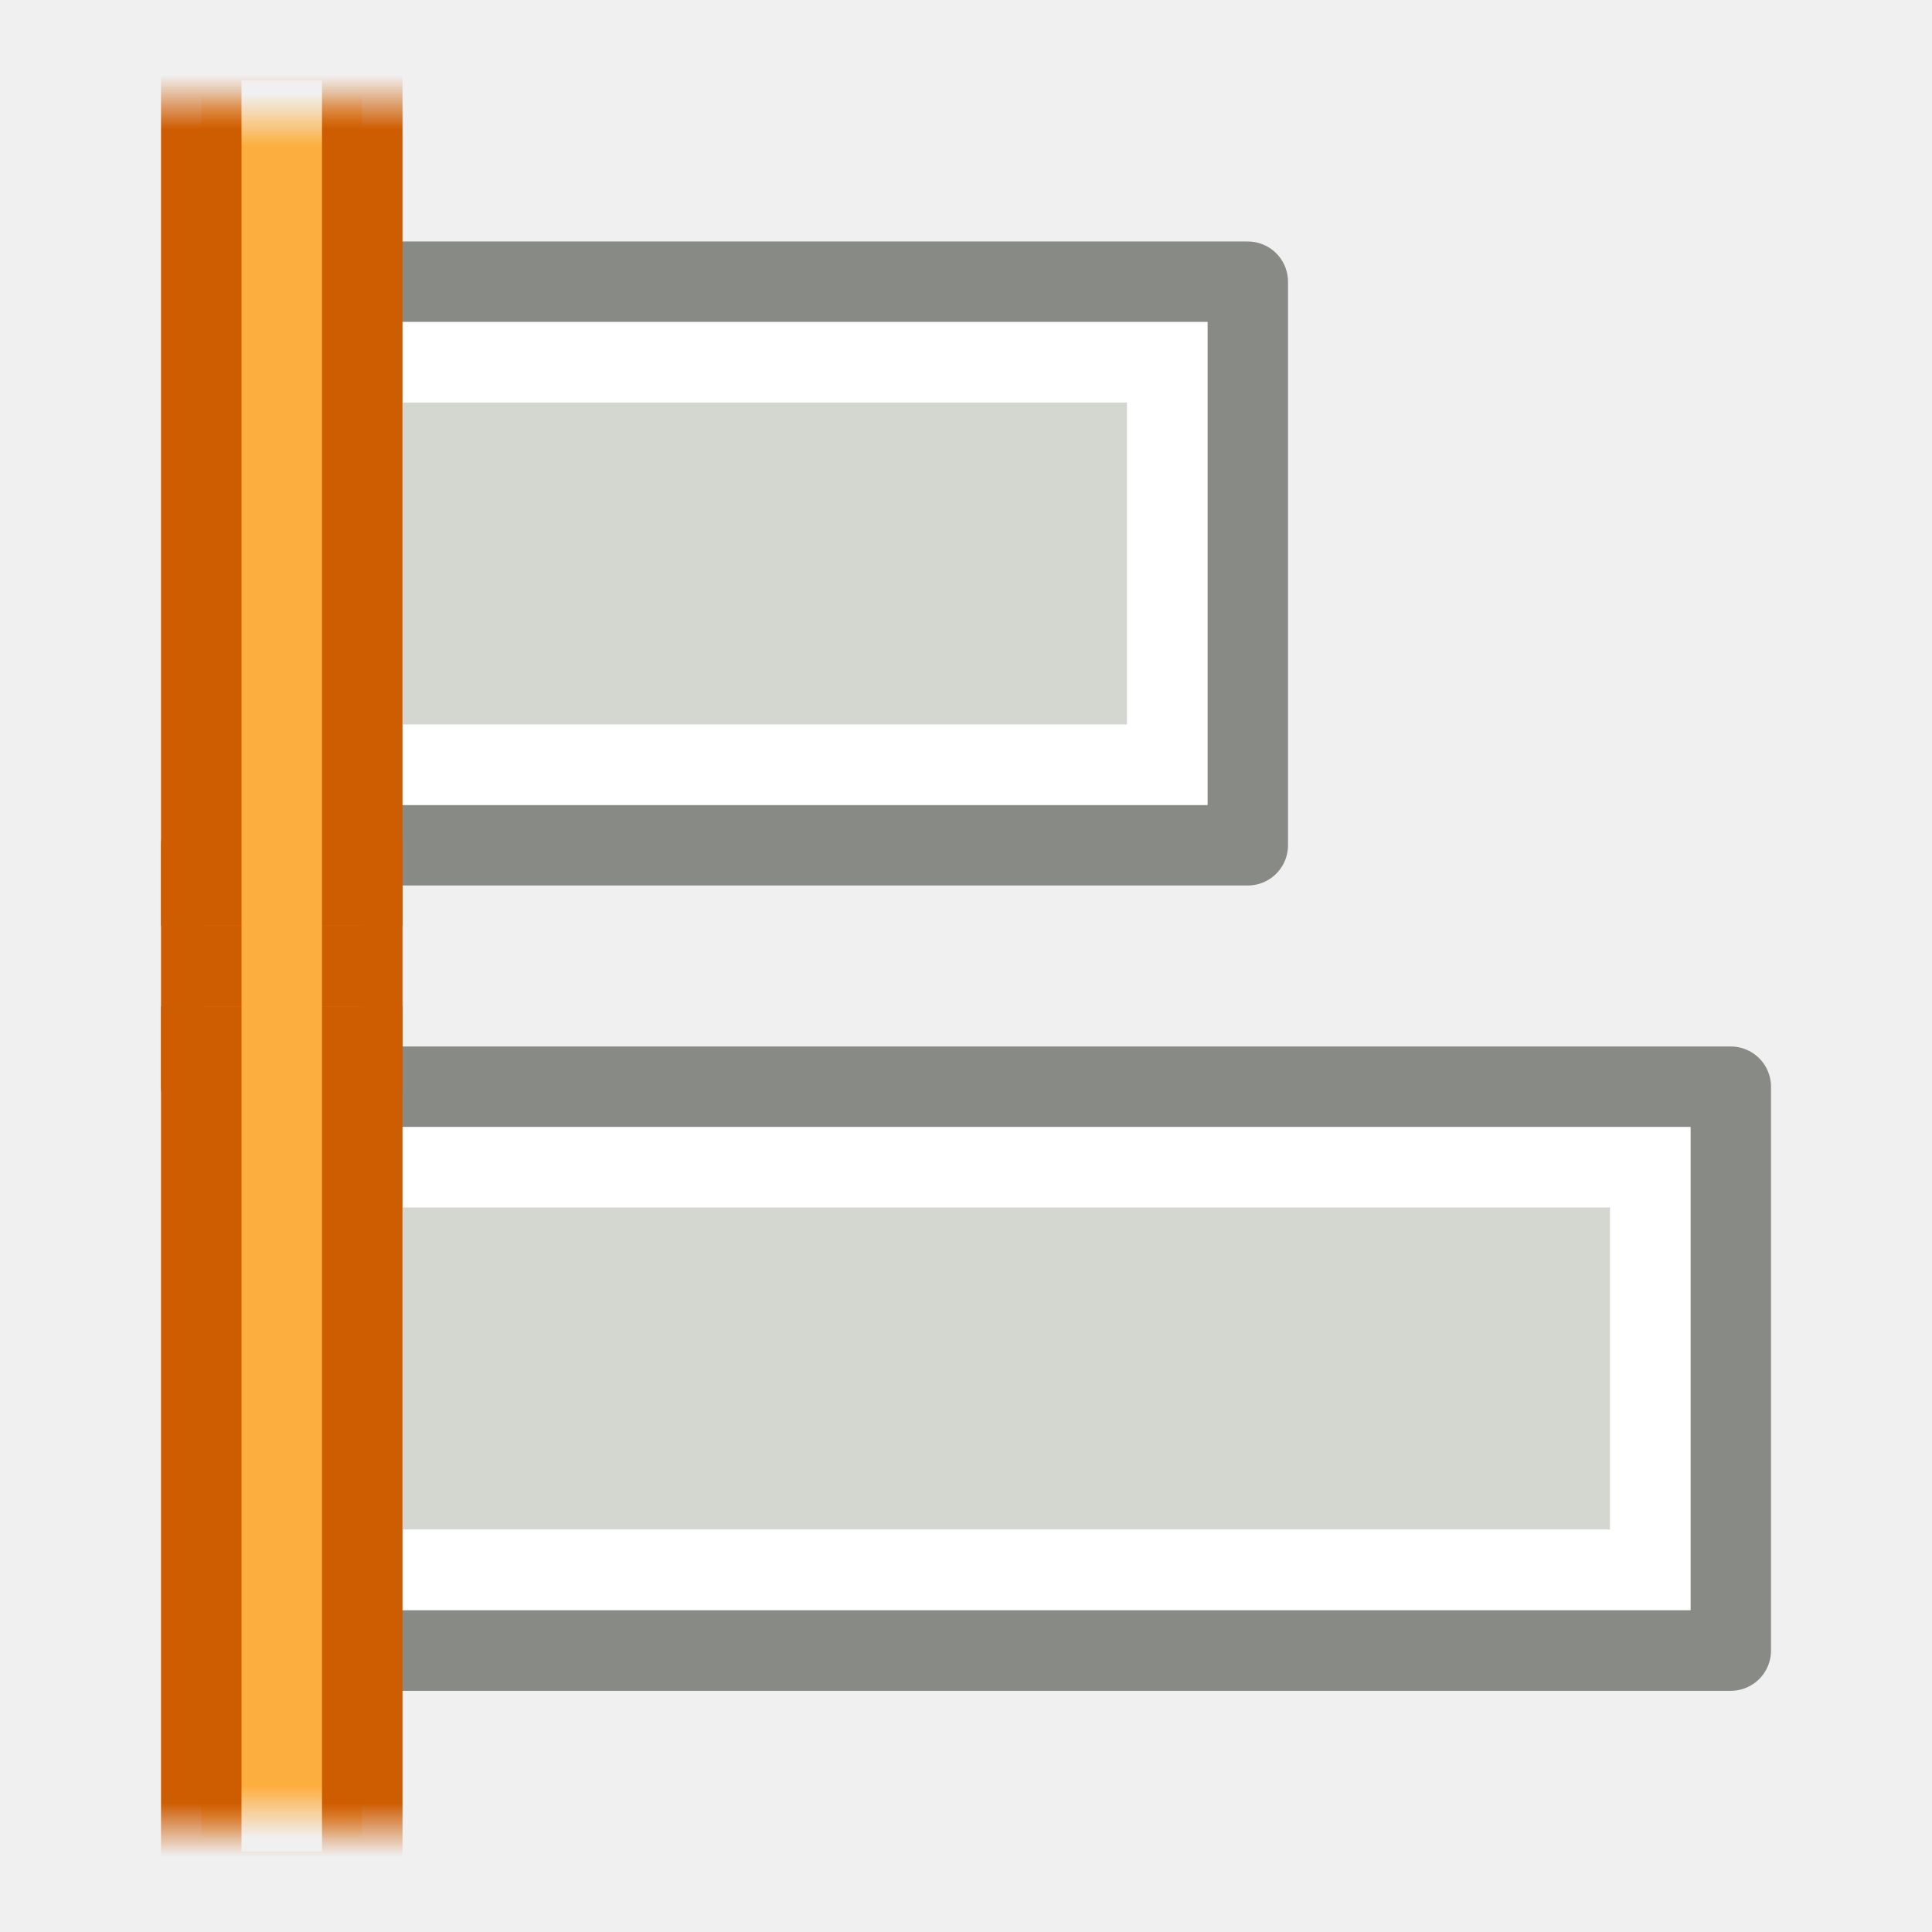
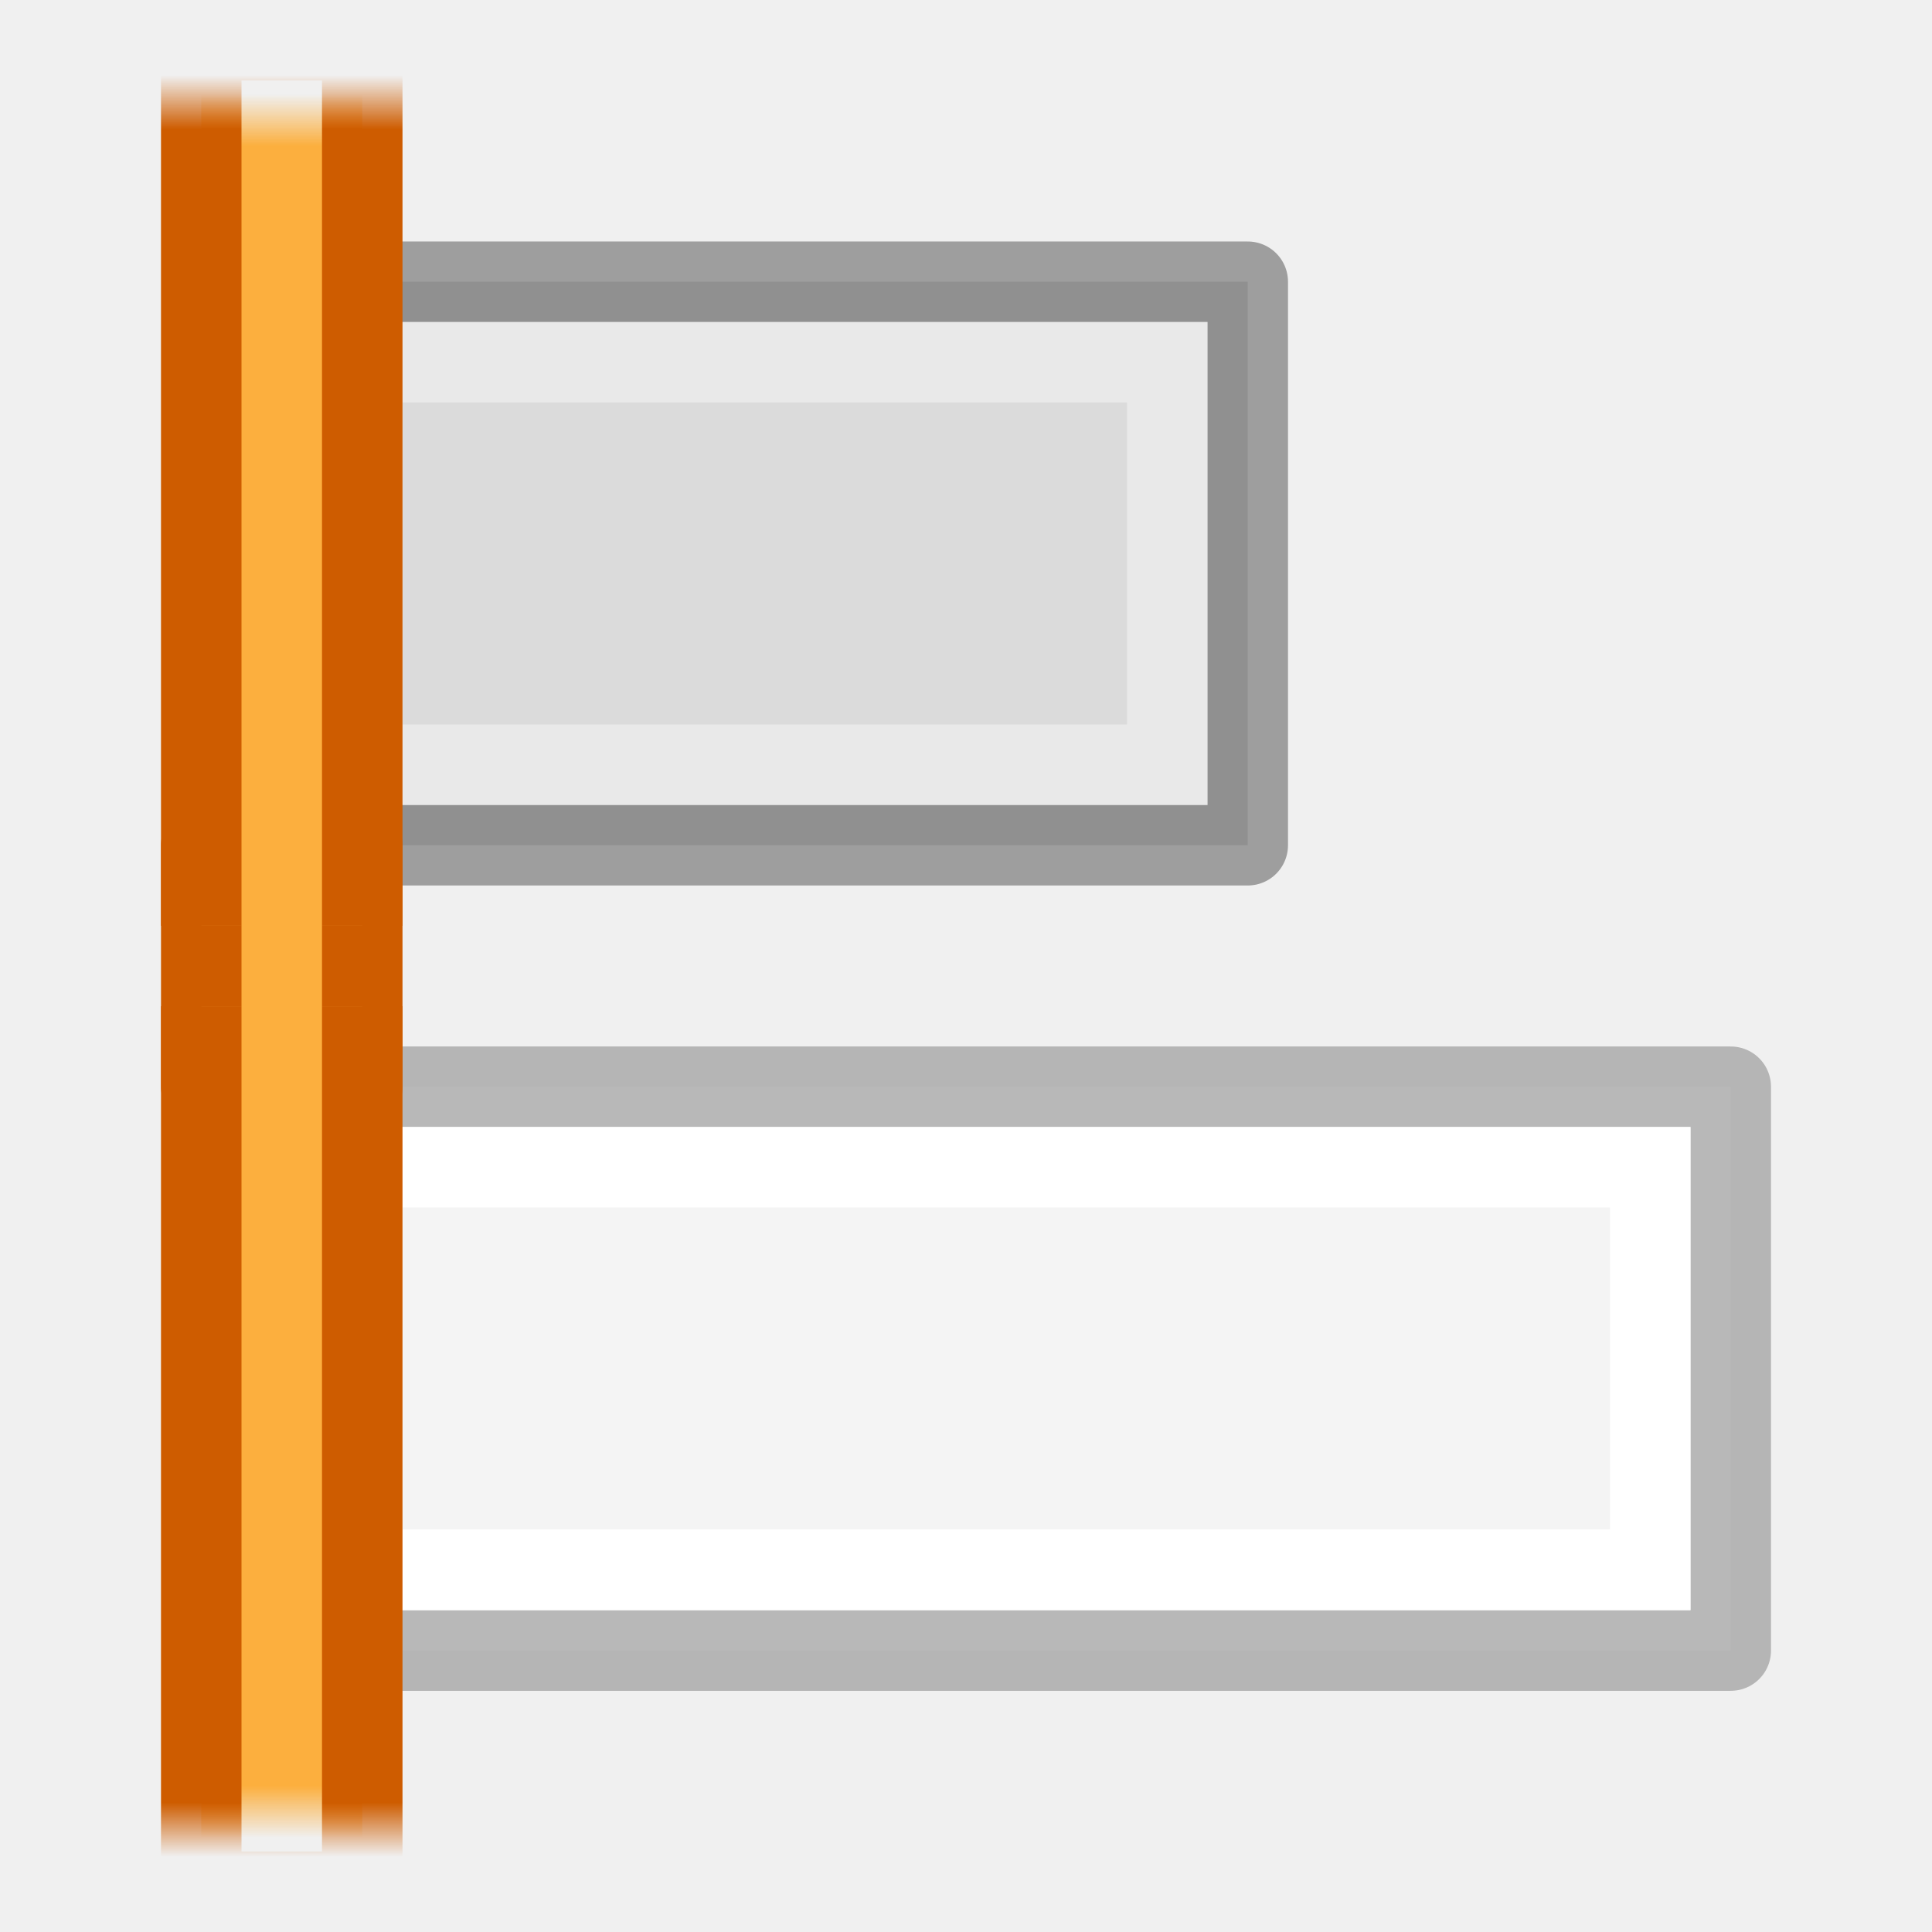
- <svg xmlns="http://www.w3.org/2000/svg" xmlns:xlink="http://www.w3.org/1999/xlink" height="24" width="24">
+ <svg xmlns="http://www.w3.org/2000/svg" xmlns:xlink="http://www.w3.org/1999/xlink" height="24" width="24" version="1.1" id="svg36">
+   <defs id="defs40">
+     <radialGradient id="a-36" cx="2.25" cy="16" gradientTransform="matrix(0.5333333,0,0,0.1163379,-23.2,15.17539)" gradientUnits="userSpaceOnUse" r="16.875">
+       <stop offset="0" id="stop2-7" />
+       <stop offset="1" stop-opacity="0" id="stop4-5" />
+     </radialGradient>
+     <linearGradient id="b-6" gradientTransform="matrix(0.4857154,0,0,0.4562967,-34.78968,-5.734851)" gradientUnits="userSpaceOnUse" x1="25.132" x2="25.132" y1="0.985" y2="47.013">
+       <stop offset="0" stop-color="#f4f4f4" id="stop1302" />
+       <stop offset="1" stop-color="#dbdbdb" id="stop1304" />
+     </linearGradient>
+     <linearGradient id="a-7" gradientTransform="matrix(0.2537859,0,0,0.3050187,-43.52199,-5.539135)" gradientUnits="userSpaceOnUse" x1="-51.786" x2="-51.786" y1="50.786" y2="2.906">
+       <stop offset="0" stop-opacity=".34" id="stop2284" />
+       <stop offset="1" stop-opacity=".247" id="stop2286" />
+     </linearGradient>
+     <linearGradient id="a-3" gradientTransform="matrix(0.4054051,0,0,0.5135135,2.269687,-0.324319)" gradientUnits="userSpaceOnUse" x1="24" x2="24" y1="6.474" y2="41.526">
+       <stop offset="0" stop-color="#fff" id="stop1293" />
+       <stop offset="0.058" stop-color="#fff" stop-opacity=".235" id="stop1295" />
+       <stop offset="1" stop-color="#fff" stop-opacity=".157" id="stop1297" />
+       <stop offset="1" stop-color="#fff" stop-opacity=".392" id="stop1299" />
+     </linearGradient>
+     <linearGradient xlink:href="#a-7" id="linearGradient901" x1="-74" y1="-208" x2="-74" y2="-200" gradientUnits="userSpaceOnUse" />
+     <linearGradient xlink:href="#a-3" id="linearGradient909" x1="-74" y1="-202" x2="-74" y2="-206" gradientUnits="userSpaceOnUse" />
+     <linearGradient xlink:href="#b-6" id="linearGradient917" x1="-70" y1="-200" x2="-70" y2="-208" gradientUnits="userSpaceOnUse" />
+     <linearGradient xlink:href="#a-7" id="linearGradient933" x1="-480" y1="129" x2="-480" y2="137" gradientUnits="userSpaceOnUse" />
+     <linearGradient xlink:href="#b-6" id="linearGradient941" x1="-476" y1="137" x2="-476" y2="129" gradientUnits="userSpaceOnUse" />
+     <linearGradient xlink:href="#a-3" id="linearGradient949" x1="-479" y1="135" x2="-479" y2="131" gradientUnits="userSpaceOnUse" />
+   </defs>
  <linearGradient id="a">
-     <stop offset="0" stop-color="#ce5c00" />
-     <stop offset="1" stop-color="#ce5c00" stop-opacity="0" />
+     <stop offset="0" stop-color="#ce5c00" id="stop2" />
+     <stop offset="1" stop-color="#ce5c00" stop-opacity="0" id="stop4" />
  </linearGradient>
-   <linearGradient id="b" gradientTransform="matrix(-1 0 0 -1 395.9999 981)" gradientUnits="userSpaceOnUse" x1="187.609" x2="186.937" xlink:href="#a" y1="489.359" y2="489.359" />
+   <linearGradient id="b" gradientTransform="rotate(180,198,490.5)" gradientUnits="userSpaceOnUse" x1="187.609" x2="186.937" xlink:href="#a" y1="489.359" y2="489.359" />
  <linearGradient id="c">
-     <stop offset="0" stop-color="#fcaf3e" />
-     <stop offset="1" stop-color="#fcaf3e" stop-opacity="0" />
+     <stop offset="0" stop-color="#fcaf3e" id="stop8" />
+     <stop offset="1" stop-color="#fcaf3e" stop-opacity="0" id="stop10" />
  </linearGradient>
-   <linearGradient id="d" gradientTransform="matrix(-1 0 0 -1 395.9999 981)" gradientUnits="userSpaceOnUse" x1="187.816" x2="187.172" xlink:href="#c" y1="489.547" y2="489.547" />
+   <linearGradient id="d" gradientTransform="rotate(180,198,490.5)" gradientUnits="userSpaceOnUse" x1="187.816" x2="187.172" xlink:href="#c" y1="489.547" y2="489.547" />
  <linearGradient id="e" gradientUnits="userSpaceOnUse" x1="187.609" x2="186.937" xlink:href="#a" y1="489.359" y2="489.359" />
  <linearGradient id="f" gradientUnits="userSpaceOnUse" x1="187.816" x2="187.172" xlink:href="#c" y1="489.547" y2="489.547" />
-   <g fill="#d3d7cf" stroke="#888a85" stroke-miterlimit="3" transform="matrix(1 0 0 -1 -472 179.9999)">
-     <path d="m475.5 169.5h12v7h-12z" stroke="#888a85" stroke-linejoin="round" />
-     <path d="m476.5 170.5h10v5h-10z" stroke="#fff" />
-   </g>
-   <path d="m-489.5 129.496h18v7.004h-18z" style="fill:#d3d7cf;fill-rule:evenodd;stroke:#888a85;stroke-width:1;stroke-linejoin:round;stroke-miterlimit:0" transform="matrix(-1 0 0 -1 -468 149.9999)" />
-   <path d="m-488.5 130.5h16v5h-16z" fill="none" stroke="#fff" stroke-linecap="round" stroke-miterlimit="2" stroke-width="1" transform="matrix(-1 0 0 -1 -468 149.9999)" />
-   <g stroke-linejoin="round" stroke-miterlimit="0" transform="matrix(0 -1 1 0 -487 209.9999)">
-     <path d="m196.5 489.5h3v2h-3z" fill="#fcaf3e" stroke="#ce5c00" />
-     <path d="m197.5 491.5h-11v-2h11" fill="url(#f)" stroke="url(#e)" />
-     <path d="m198.5 489.5h11v2h-11" fill="url(#d)" stroke="url(#b)" />
+   <g transform="matrix(0,-1,-1,0,84,-197.0001)" id="g34">
+     <path d="m -80.5,-207.5 h 12 v 7 h -12 z" stroke-miterlimit="3" transform="rotate(-90)" id="path16" style="fill:url(#linearGradient917);fill-opacity:1;stroke:url(#linearGradient901);stroke-linejoin:round;stroke-miterlimit:3" />
+     <path d="m -79.5,-206.5 h 10 v 5 h -10 z" stroke-miterlimit="3" transform="rotate(-90)" id="path18" style="fill:none;stroke:url(#linearGradient909);stroke-miterlimit:3" />
+     <g transform="translate(-347,-409)" id="g24">
+       <path d="m -489.5,129.496 h 18 v 7.004 h -18 z" style="fill:url(#linearGradient941);fill-opacity:1;fill-rule:evenodd;stroke:url(#linearGradient933);stroke-width:1;stroke-linejoin:round;stroke-miterlimit:0" transform="rotate(-90)" id="path20" />
+       <path d="m -488.5,130.5 h 16 v 5 h -16 z" stroke-miterlimit="2" transform="rotate(-90)" id="path22" style="fill:none;stroke:url(#linearGradient949);stroke-width:1;stroke-linecap:round;stroke-miterlimit:2" />
+     </g>
+     <g stroke-miterlimit="0" transform="translate(-407,-410)" id="g32" style="stroke-linejoin:round;stroke-miterlimit:0">
+       <path d="m 196.5,489.5 h 3 v 2 h -3 z" id="path26" style="fill:#fcaf3e;stroke:#ce5c00" />
+       <path d="m 197.5,491.5 h -11 v -2 h 11" id="path28" style="fill:url(#f);stroke:url(#e)" />
+       <path d="m 198.5,489.5 h 11 v 2 h -11" id="path30" style="fill:url(#d);stroke:url(#b)" />
+     </g>
  </g>
</svg>
